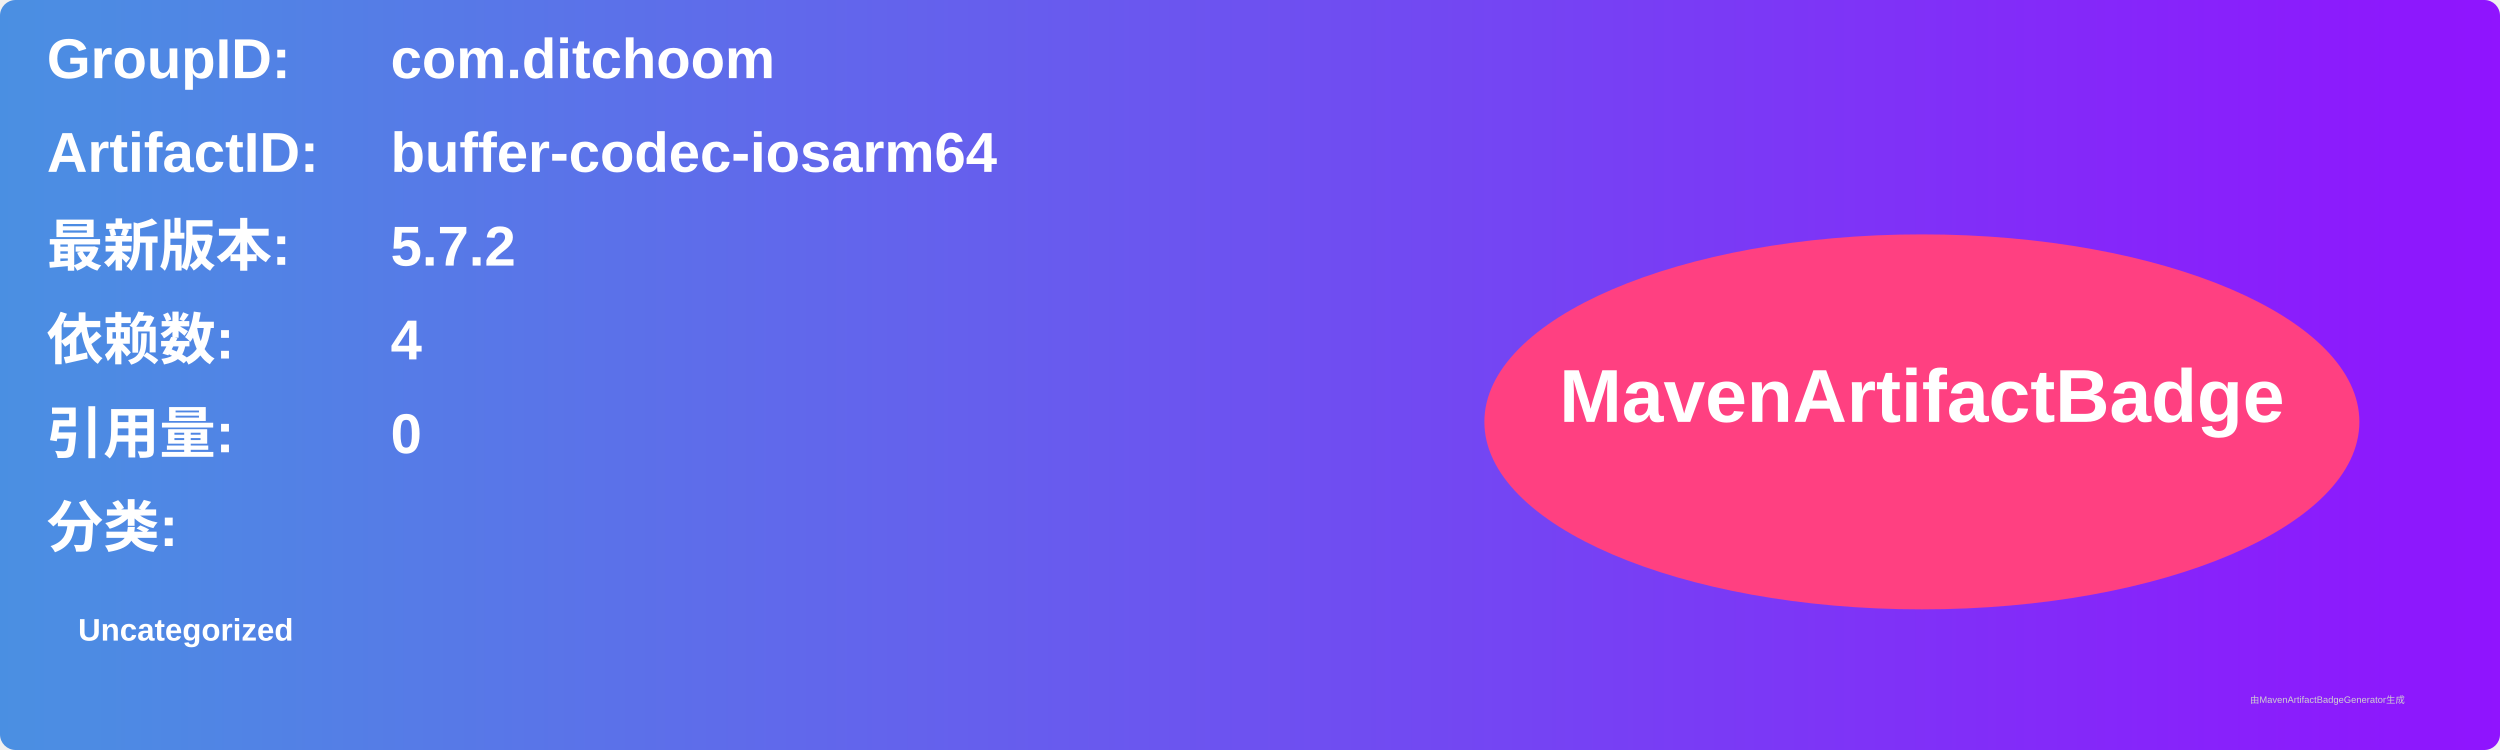
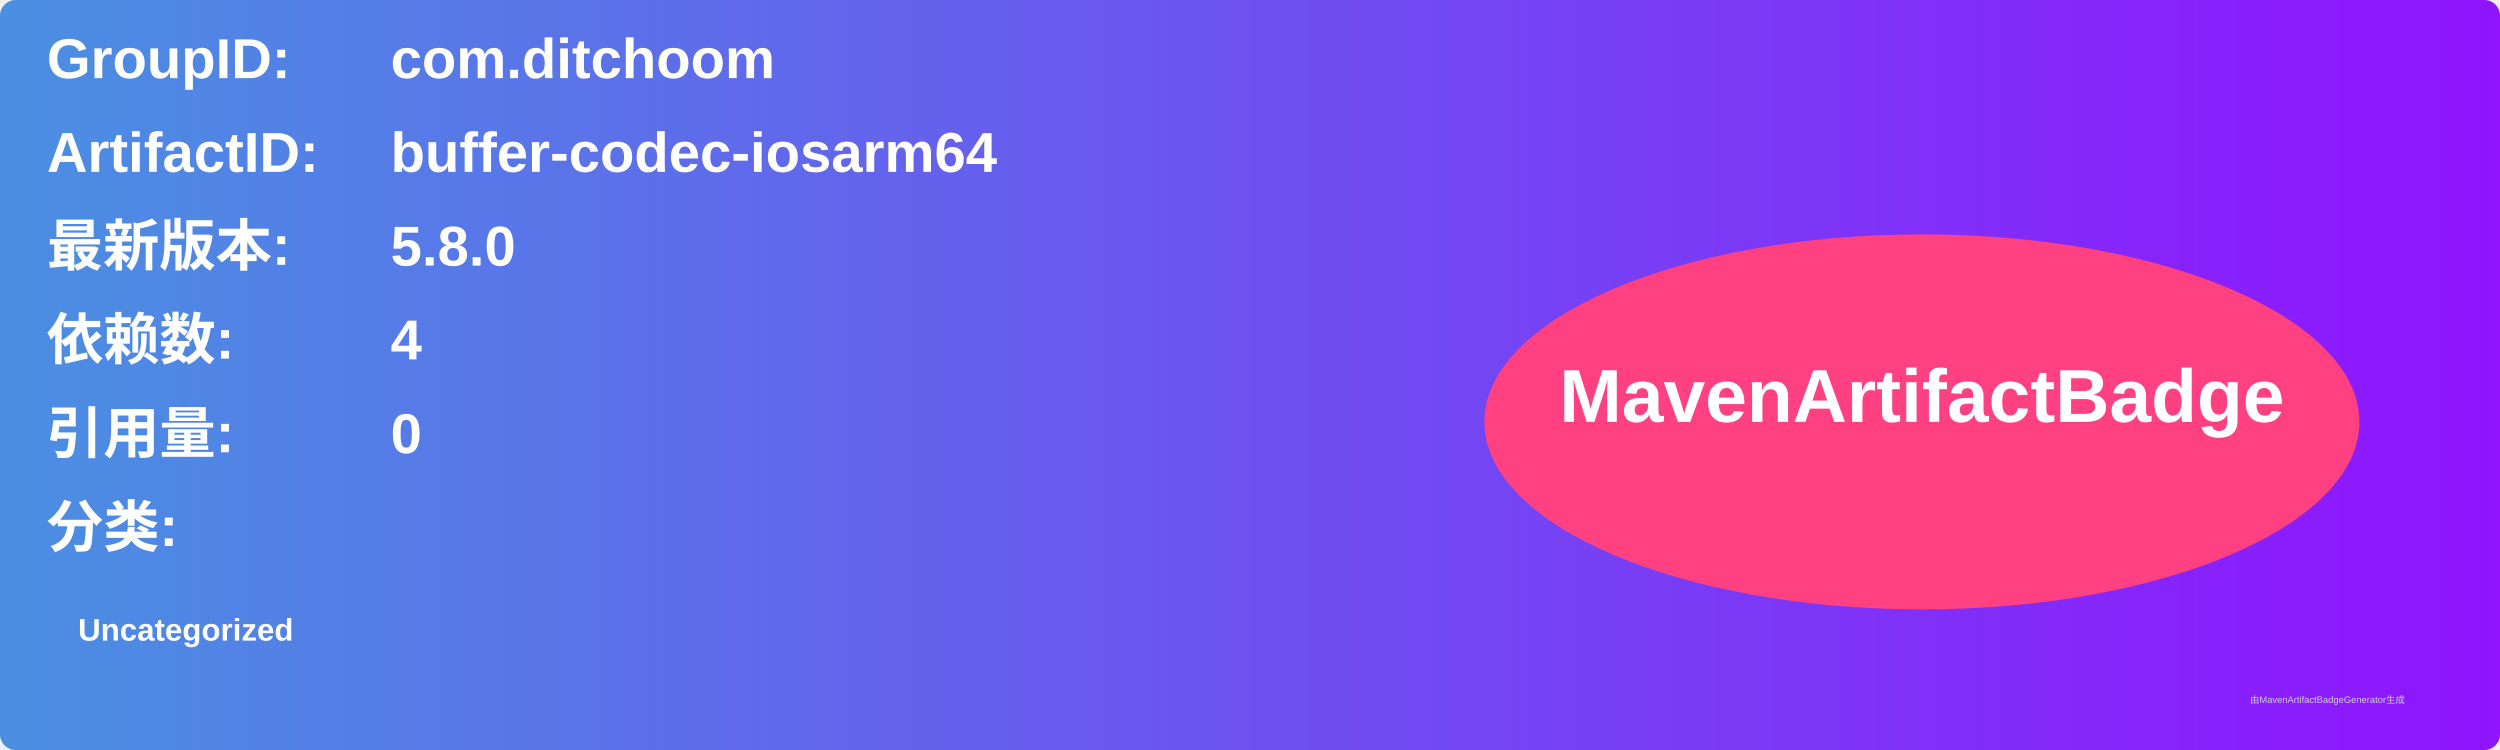
<svg xmlns="http://www.w3.org/2000/svg" width="800" height="240" viewBox="0 0 800 240">
  <linearGradient id="grad" x1="0%" y1="0%" x2="100%" y2="0%">
    <stop offset="0%" stop-color="#4a90e2" />
    <stop offset="100%" stop-color="#9013fe" />
  </linearGradient>
  <rect width="100%" height="100%" rx="5" ry="5" fill="url(#grad)" />
  <g transform="translate(15, 15)">
    <text x="0" y="10" font-family="Arial" font-size="18" fill="white" font-weight="bold" width="260">GroupID:</text>
    <text x="110" y="10" font-family="Arial" font-size="18" fill="white" font-weight="bold" width="460">com.ditchoom</text>
    <text x="0" y="40" font-family="Arial" font-size="18" fill="white" font-weight="bold" width="260">ArtifactID:</text>
    <text x="110" y="40" font-family="Arial" font-size="18" fill="white" font-weight="bold" width="460">buffer-codec-iosarm64</text>
    <text x="0" y="70" font-family="Arial" font-size="18" fill="white" font-weight="bold">最新版本:</text>
    <text x="110" y="70" font-family="Arial" font-size="18" fill="white" font-weight="bold">
-       <tspan font-weight="bold">5.7.2</tspan>
+       <tspan font-weight="bold">5.8.0</tspan>
    </text>
    <text x="0" y="100" font-family="Arial" font-size="18" fill="white" font-weight="bold">依赖数: </text>
    <text x="110" y="100" font-family="Arial" font-size="18" fill="white">
      <tspan font-weight="bold">4</tspan>
    </text>
    <text x="0" y="130" font-family="Arial" font-size="18" fill="white" font-weight="bold">引用量: </text>
    <text x="110" y="130" font-family="Arial" font-size="18" fill="white">
      <tspan font-weight="bold">0</tspan>
    </text>
    <text x="0" y="160" font-family="Arial" font-size="18" fill="white" font-weight="bold">分类:</text>
    <text x="10" y="190" font-family="Arial" font-size="10" fill="white">
      <tspan font-weight="bold">Uncategorized</tspan>
    </text>
    <ellipse cx="600" cy="120" rx="140" ry="60" fill="#ff4081" />
    <text x="600" y="120" text-anchor="middle" font-family="Arial" font-size="24" fill="white" font-weight="bold">MavenArtifactBadge</text>
  </g>
  <text x="720" y="225" font-family="Arial" font-size="3" fill="#d0d0d0">由MavenArtifactBadgeGenerator生成</text>
</svg>
